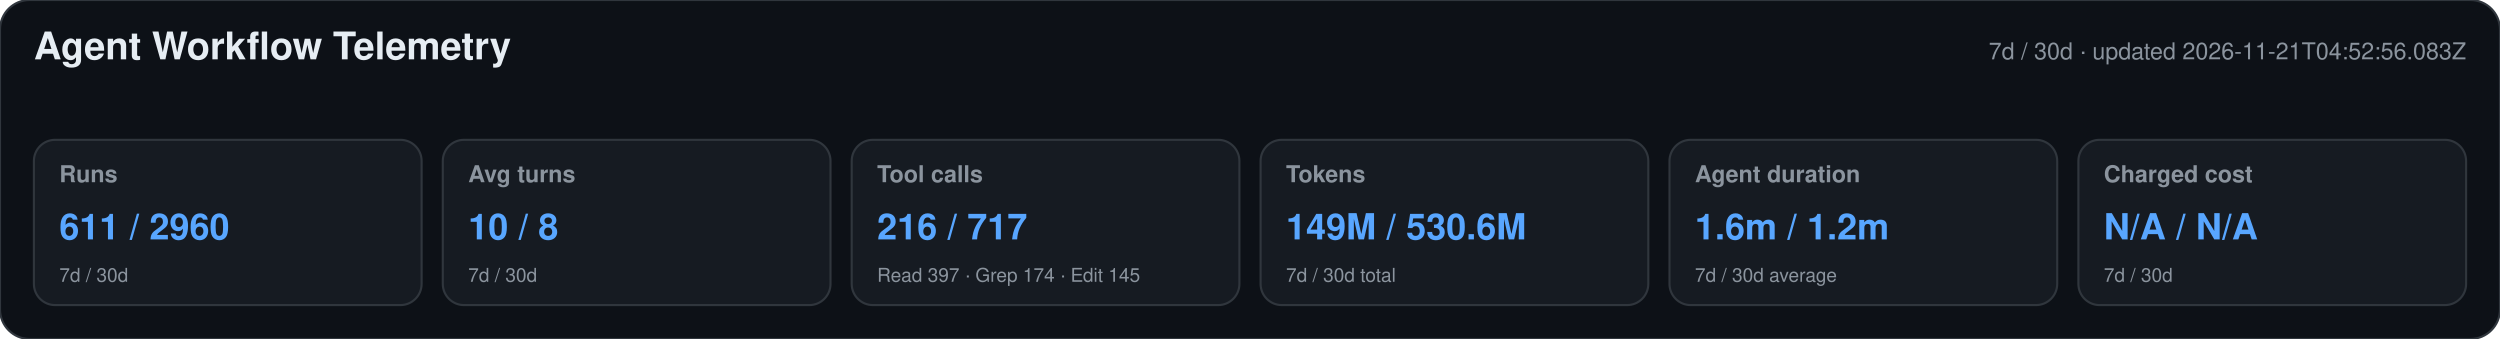
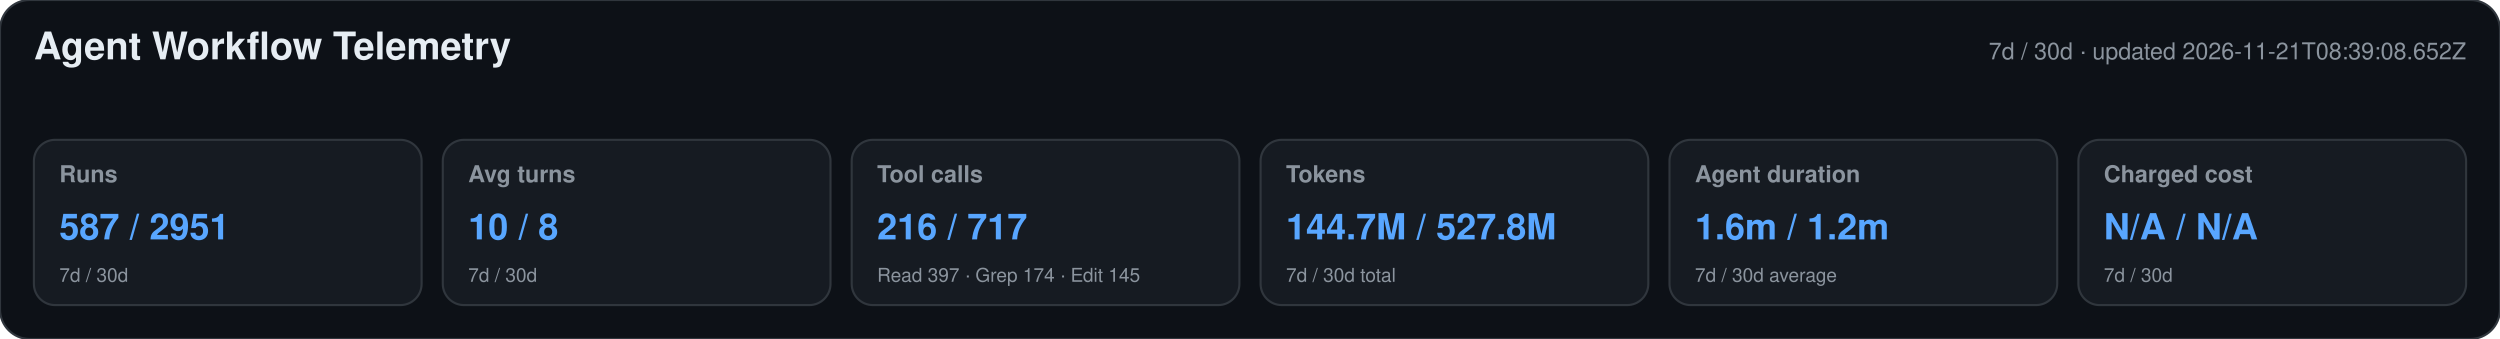
<svg xmlns="http://www.w3.org/2000/svg" width="1180" height="160" viewBox="0 0 1180 160" role="img" aria-labelledby="title desc">
  <style>text{font-family:-apple-system,BlinkMacSystemFont,"Segoe UI",Helvetica,Arial,sans-serif}.heading{font-size:18px;font-weight:650;fill:#e6edf3}.meta,.label,.secondary{fill:#8b949e}.meta,.label{font-size:11px}.label{font-weight:600}.primary{font-size:17px;font-weight:700;fill:#58a6ff}.secondary{font-size:9px}</style>
  <rect width="1180" height="160" rx="14" fill="#0d1117" stroke="#30363d" />
  <text x="16" y="28" class="heading">Agent Workflow Telemetry</text>
-   <text x="1164" y="28" text-anchor="end" class="meta">7d / 30d · updated 2026-11-21T04:52:56.083Z</text>
+   <text x="1164" y="28" text-anchor="end" class="meta">7d / 30d · updated 2026-11-21T08:39:08.652Z</text>
  <g>
    <rect x="16" y="66" width="183" height="78" rx="10" fill="#161b22" stroke="#30363d" />
    <text x="28" y="86" class="label">Runs</text>
-     <text x="28" y="113" class="primary">611 / 2960</text>
+     <text x="28" y="113" class="primary">587 / 2951</text>
    <text x="28" y="133" class="secondary">7d / 30d</text>
  </g>
  <g>
    <rect x="209" y="66" width="183" height="78" rx="10" fill="#161b22" stroke="#30363d" />
    <text x="221" y="86" class="label">Avg turns</text>
    <text x="221" y="113" class="primary">10 / 8</text>
    <text x="221" y="133" class="secondary">7d / 30d</text>
  </g>
  <g>
    <rect x="402" y="66" width="183" height="78" rx="10" fill="#161b22" stroke="#30363d" />
    <text x="414" y="86" class="label">Tool calls</text>
    <text x="414" y="113" class="primary">216 / 717</text>
    <text x="414" y="133" class="secondary">Read 397 · Grep 174 · Edit 145</text>
  </g>
  <g>
    <rect x="595" y="66" width="183" height="78" rx="10" fill="#161b22" stroke="#30363d" />
    <text x="607" y="86" class="label">Tokens</text>
-     <text x="607" y="113" class="primary">149M / 530.6M</text>
+     <text x="607" y="113" class="primary">144.7M / 527.8M</text>
    <text x="607" y="133" class="secondary">7d / 30d total</text>
  </g>
  <g>
    <rect x="788" y="66" width="183" height="78" rx="10" fill="#161b22" stroke="#30363d" />
    <text x="800" y="86" class="label">Agent duration</text>
    <text x="800" y="113" class="primary">1.6m / 1.2m</text>
    <text x="800" y="133" class="secondary">7d / 30d average</text>
  </g>
  <g>
    <rect x="981" y="66" width="183" height="78" rx="10" fill="#161b22" stroke="#30363d" />
    <text x="993" y="86" class="label">Charged cost</text>
    <text x="993" y="113" class="primary">N/A / N/A</text>
    <text x="993" y="133" class="secondary">7d / 30d</text>
  </g>
</svg>
